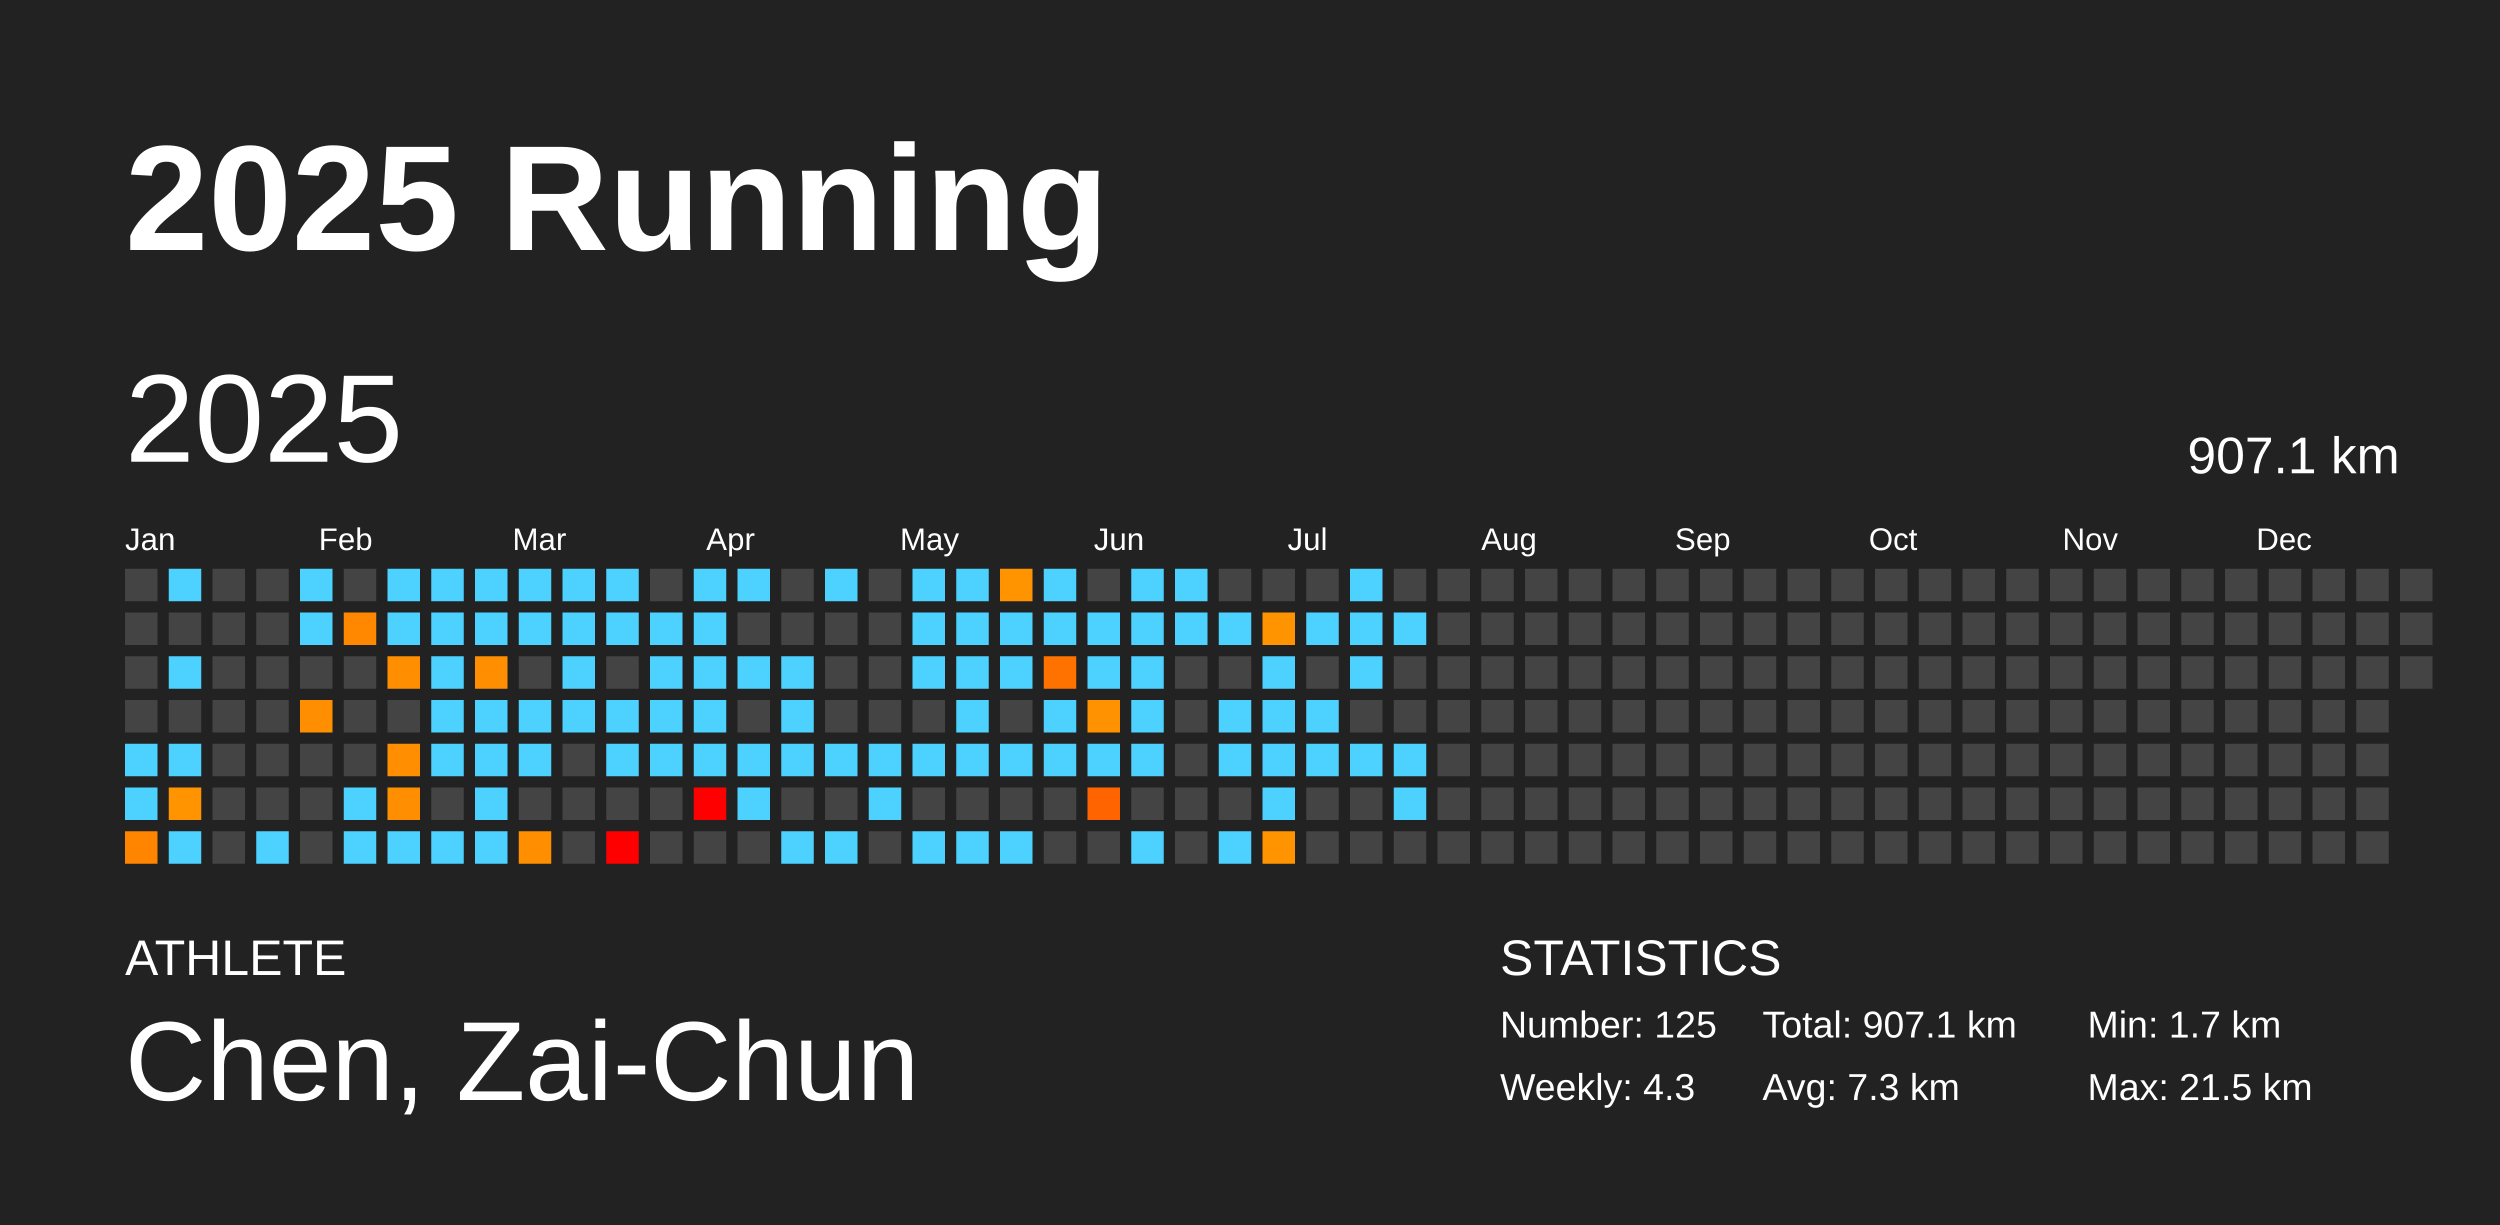
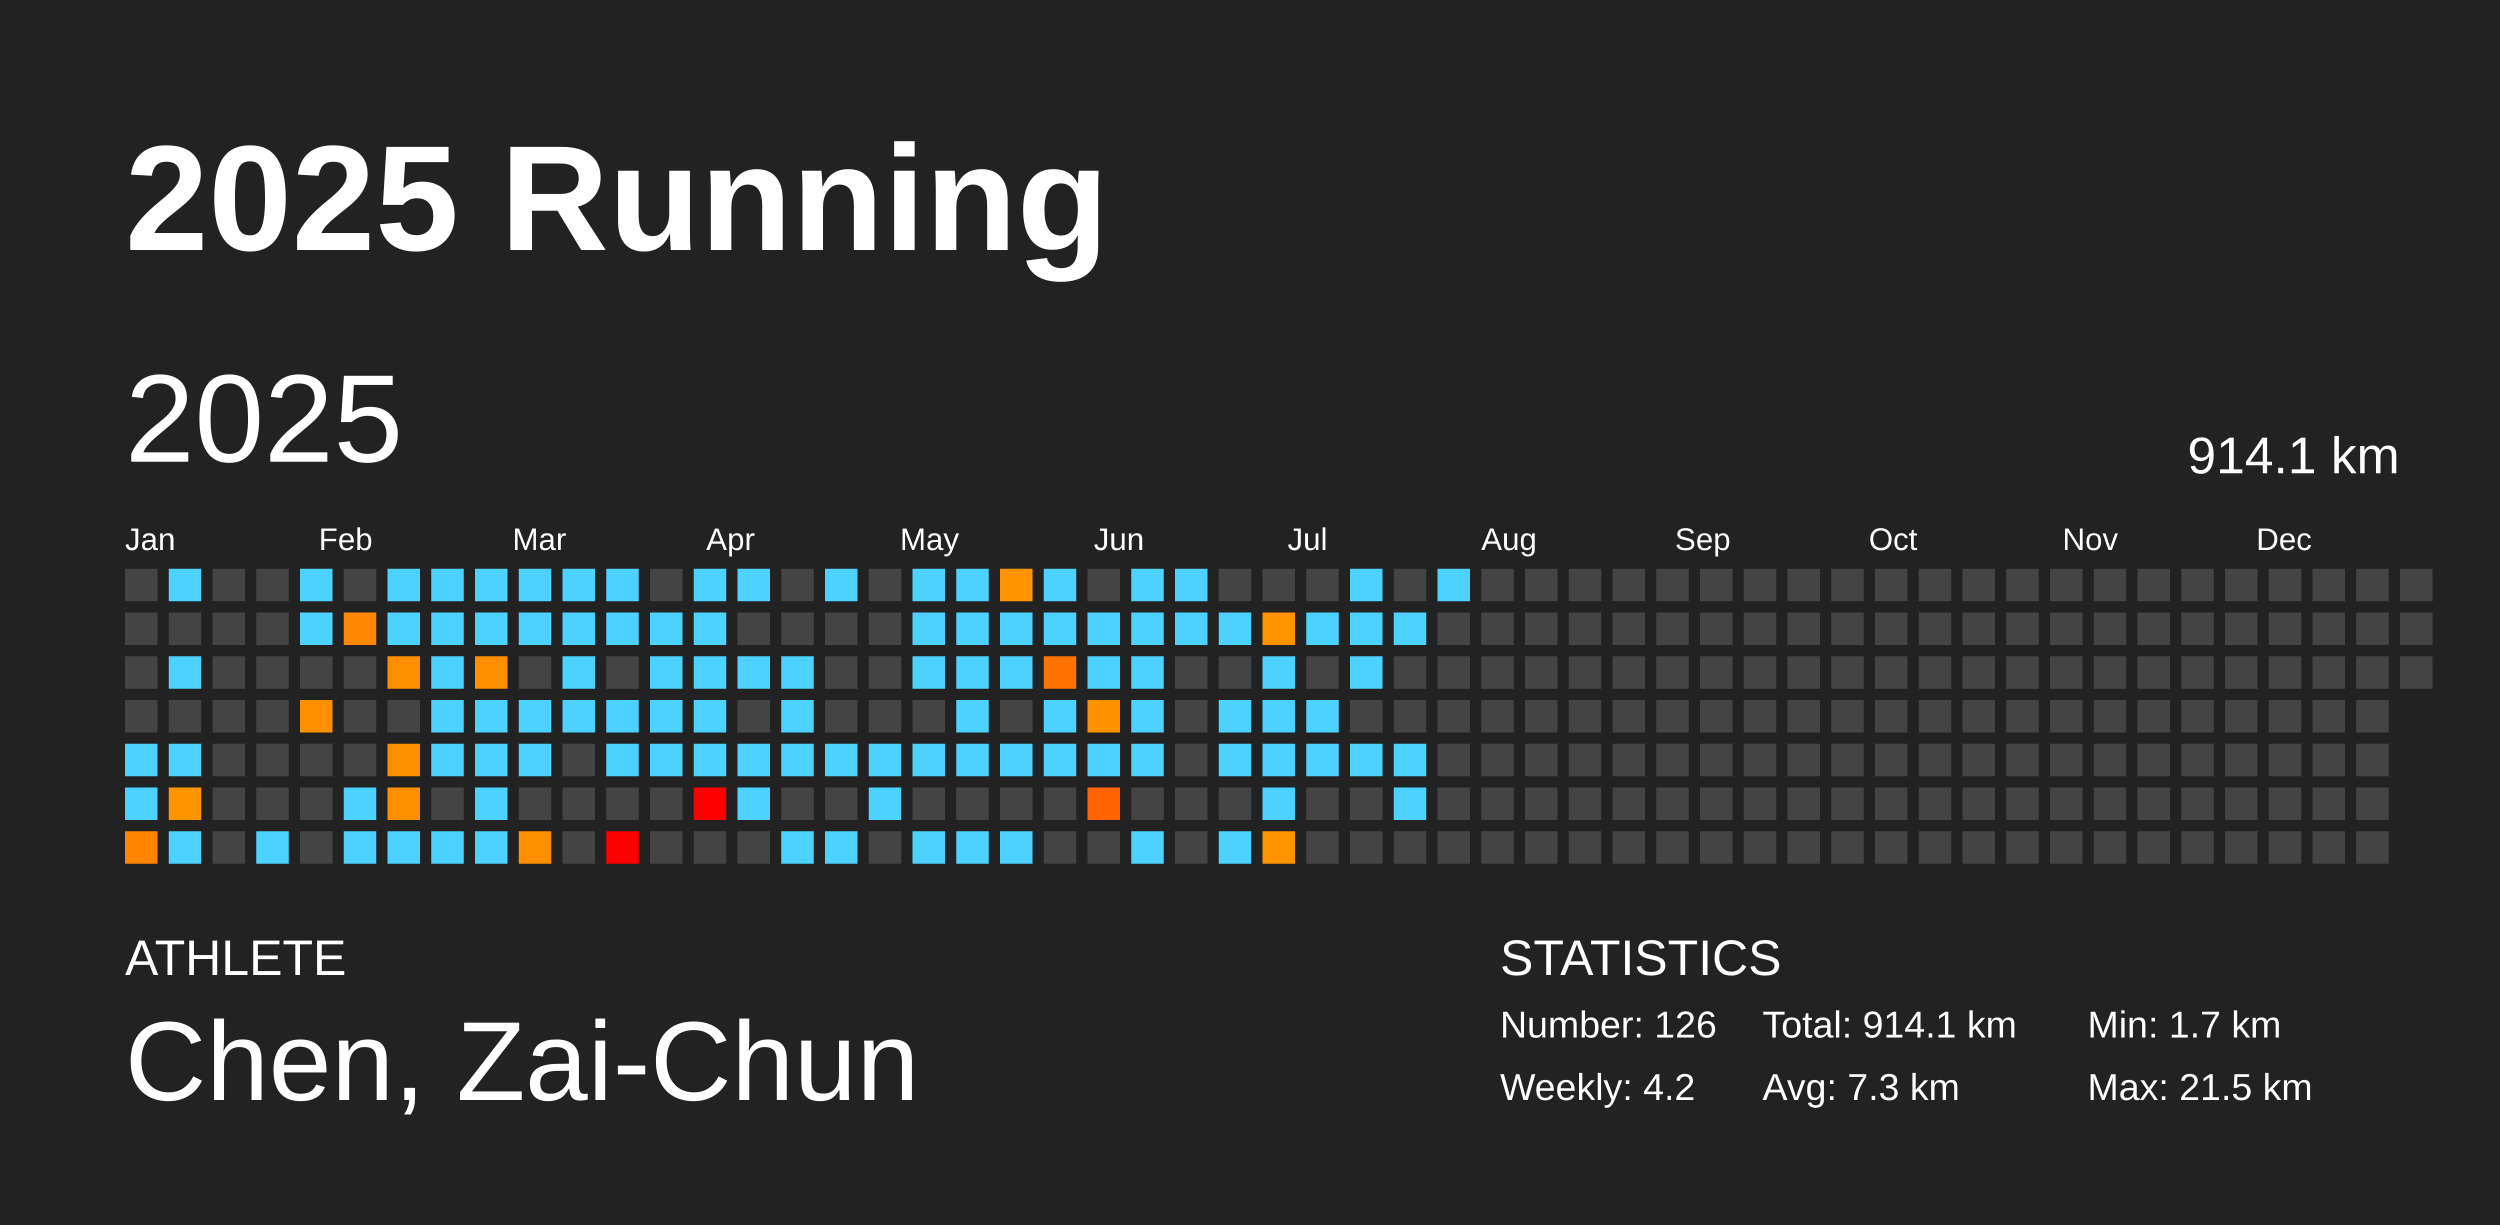
<svg xmlns="http://www.w3.org/2000/svg" baseProfile="full" height="98mm" version="1.1" viewBox="0,0,200,98" width="200mm">
  <defs />
  <rect fill="#222222" height="98" width="200" x="0" y="0" />
  <text fill="#FFFFFF" style="font-size:12px; font-family:Arial; font-weight:bold;" x="10" y="20">2025 Running</text>
  <text fill="#FFFFFF" style="font-size:4px; font-family:Arial" x="10" y="78">ATHLETE</text>
  <text fill="#FFFFFF" style="font-size:9px; font-family:Arial" x="10" y="88">Chen, Zai-Chun</text>
  <text fill="#FFFFFF" style="font-size:4px; font-family:Arial" x="120" y="78">STATISTICS</text>
-   <text fill="#FFFFFF" style="font-size:3px; font-family:Arial" x="120" y="83">Number: 125</text>
-   <text fill="#FFFFFF" style="font-size:3px; font-family:Arial" x="120" y="88">Weekly: 4.3</text>
-   <text fill="#FFFFFF" style="font-size:3px; font-family:Arial" x="141" y="83">Total: 907.1 km</text>
+   <text fill="#FFFFFF" style="font-size:3px; font-family:Arial" x="120" y="83">Number: 126</text>
+   <text fill="#FFFFFF" style="font-size:3px; font-family:Arial" x="120" y="88">Weekly: 4.2</text>
+   <text fill="#FFFFFF" style="font-size:3px; font-family:Arial" x="141" y="83">Total: 914.1 km</text>
  <text fill="#FFFFFF" style="font-size:3px; font-family:Arial" x="141" y="88">Avg: 7.3 km</text>
  <text fill="#FFFFFF" style="font-size:3px; font-family:Arial" x="167" y="83">Min: 1.7 km</text>
  <text fill="#FFFFFF" style="font-size:3px; font-family:Arial" x="167" y="88">Max: 21.5 km</text>
  <text dominant-baseline="hanging" fill="#FFFFFF" style="font-size:10.0px; font-family:Arial;" x="10" y="30">2025</text>
-   <text dominant-baseline="hanging" fill="#FFFFFF" style="font-size:4.125px; font-family:Arial;" x="175" y="35">907.1 km</text>
+   <text dominant-baseline="hanging" fill="#FFFFFF" style="font-size:4.125px; font-family:Arial;" x="175" y="35">914.1 km</text>
  <text fill="#FFFFFF" style="font-size:2.5px; font-family:Arial" x="10.0" y="44">Jan</text>
  <text fill="#FFFFFF" style="font-size:2.5px; font-family:Arial" x="25.5" y="44">Feb</text>
  <text fill="#FFFFFF" style="font-size:2.5px; font-family:Arial" x="41.0" y="44">Mar</text>
  <text fill="#FFFFFF" style="font-size:2.5px; font-family:Arial" x="56.5" y="44">Apr</text>
  <text fill="#FFFFFF" style="font-size:2.5px; font-family:Arial" x="72.0" y="44">May</text>
  <text fill="#FFFFFF" style="font-size:2.5px; font-family:Arial" x="87.5" y="44">Jun</text>
  <text fill="#FFFFFF" style="font-size:2.5px; font-family:Arial" x="103.0" y="44">Jul</text>
  <text fill="#FFFFFF" style="font-size:2.5px; font-family:Arial" x="118.5" y="44">Aug</text>
  <text fill="#FFFFFF" style="font-size:2.5px; font-family:Arial" x="134.0" y="44">Sep</text>
  <text fill="#FFFFFF" style="font-size:2.5px; font-family:Arial" x="149.5" y="44">Oct</text>
  <text fill="#FFFFFF" style="font-size:2.5px; font-family:Arial" x="165.0" y="44">Nov</text>
  <text fill="#FFFFFF" style="font-size:2.5px; font-family:Arial" x="180.5" y="44">Dec</text>
  <rect fill="#444444" height="2.6" width="2.6" x="10.0" y="45.5" />
  <rect fill="#444444" height="2.6" width="2.6" x="10.0" y="49.0" />
  <rect fill="#444444" height="2.6" width="2.6" x="10.0" y="52.5" />
  <rect fill="#444444" height="2.6" width="2.6" x="10.0" y="56.0" />
  <rect fill="#4dd2ff" height="2.6" width="2.6" x="10.0" y="59.5" />
  <rect fill="#4dd2ff" height="2.6" width="2.6" x="10.0" y="63.0" />
  <rect fill="#ff8400" height="2.6" width="2.6" x="10.0" y="66.5" />
  <rect fill="#4dd2ff" height="2.6" width="2.6" x="13.5" y="45.5" />
  <rect fill="#444444" height="2.6" width="2.6" x="13.5" y="49.0" />
  <rect fill="#4dd2ff" height="2.6" width="2.6" x="13.5" y="52.5" />
  <rect fill="#444444" height="2.6" width="2.6" x="13.5" y="56.0" />
  <rect fill="#4dd2ff" height="2.6" width="2.6" x="13.5" y="59.5" />
  <rect fill="#ff9400" height="2.6" width="2.6" x="13.5" y="63.0" />
  <rect fill="#4dd2ff" height="2.6" width="2.6" x="13.5" y="66.5" />
  <rect fill="#444444" height="2.6" width="2.6" x="17.0" y="45.5" />
  <rect fill="#444444" height="2.6" width="2.6" x="17.0" y="49.0" />
  <rect fill="#444444" height="2.6" width="2.6" x="17.0" y="52.5" />
  <rect fill="#444444" height="2.6" width="2.6" x="17.0" y="56.0" />
  <rect fill="#444444" height="2.6" width="2.6" x="17.0" y="59.5" />
  <rect fill="#444444" height="2.6" width="2.6" x="17.0" y="63.0" />
  <rect fill="#444444" height="2.6" width="2.6" x="17.0" y="66.5" />
  <rect fill="#444444" height="2.6" width="2.6" x="20.5" y="45.5" />
  <rect fill="#444444" height="2.6" width="2.6" x="20.5" y="49.0" />
  <rect fill="#444444" height="2.6" width="2.6" x="20.5" y="52.5" />
  <rect fill="#444444" height="2.6" width="2.6" x="20.5" y="56.0" />
  <rect fill="#444444" height="2.6" width="2.6" x="20.5" y="59.5" />
  <rect fill="#444444" height="2.6" width="2.6" x="20.5" y="63.0" />
  <rect fill="#4dd2ff" height="2.6" width="2.6" x="20.5" y="66.5" />
  <rect fill="#4dd2ff" height="2.6" width="2.6" x="24.0" y="45.5" />
  <rect fill="#4dd2ff" height="2.6" width="2.6" x="24.0" y="49.0" />
  <rect fill="#444444" height="2.6" width="2.6" x="24.0" y="52.5" />
  <rect fill="#ff8f00" height="2.6" width="2.6" x="24.0" y="56.0" />
  <rect fill="#444444" height="2.6" width="2.6" x="24.0" y="59.5" />
  <rect fill="#444444" height="2.6" width="2.6" x="24.0" y="63.0" />
  <rect fill="#444444" height="2.6" width="2.6" x="24.0" y="66.5" />
  <rect fill="#444444" height="2.6" width="2.6" x="27.5" y="45.5" />
  <rect fill="#ff8800" height="2.6" width="2.6" x="27.5" y="49.0" />
  <rect fill="#444444" height="2.6" width="2.6" x="27.5" y="52.5" />
  <rect fill="#444444" height="2.6" width="2.6" x="27.5" y="56.0" />
  <rect fill="#444444" height="2.6" width="2.6" x="27.5" y="59.5" />
  <rect fill="#4dd2ff" height="2.6" width="2.6" x="27.5" y="63.0" />
  <rect fill="#4dd2ff" height="2.6" width="2.6" x="27.5" y="66.5" />
  <rect fill="#4dd2ff" height="2.6" width="2.6" x="31.0" y="45.5" />
  <rect fill="#4dd2ff" height="2.6" width="2.6" x="31.0" y="49.0" />
  <rect fill="#ff8f00" height="2.6" width="2.6" x="31.0" y="52.5" />
  <rect fill="#444444" height="2.6" width="2.6" x="31.0" y="56.0" />
  <rect fill="#ff8f00" height="2.6" width="2.6" x="31.0" y="59.5" />
  <rect fill="#ff8f00" height="2.6" width="2.6" x="31.0" y="63.0" />
  <rect fill="#4dd2ff" height="2.6" width="2.6" x="31.0" y="66.5" />
  <rect fill="#4dd2ff" height="2.6" width="2.6" x="34.5" y="45.5" />
  <rect fill="#4dd2ff" height="2.6" width="2.6" x="34.5" y="49.0" />
  <rect fill="#4dd2ff" height="2.6" width="2.6" x="34.5" y="52.5" />
  <rect fill="#4dd2ff" height="2.6" width="2.6" x="34.5" y="56.0" />
  <rect fill="#4dd2ff" height="2.6" width="2.6" x="34.5" y="59.5" />
  <rect fill="#444444" height="2.6" width="2.6" x="34.5" y="63.0" />
  <rect fill="#4dd2ff" height="2.6" width="2.6" x="34.5" y="66.5" />
  <rect fill="#4dd2ff" height="2.6" width="2.6" x="38.0" y="45.5" />
  <rect fill="#4dd2ff" height="2.6" width="2.6" x="38.0" y="49.0" />
  <rect fill="#ff8f00" height="2.6" width="2.6" x="38.0" y="52.5" />
  <rect fill="#4dd2ff" height="2.6" width="2.6" x="38.0" y="56.0" />
  <rect fill="#4dd2ff" height="2.6" width="2.6" x="38.0" y="59.5" />
  <rect fill="#4dd2ff" height="2.6" width="2.6" x="38.0" y="63.0" />
  <rect fill="#4dd2ff" height="2.6" width="2.6" x="38.0" y="66.5" />
  <rect fill="#4dd2ff" height="2.6" width="2.6" x="41.5" y="45.5" />
  <rect fill="#4dd2ff" height="2.6" width="2.6" x="41.5" y="49.0" />
  <rect fill="#444444" height="2.6" width="2.6" x="41.5" y="52.5" />
  <rect fill="#4dd2ff" height="2.6" width="2.6" x="41.5" y="56.0" />
  <rect fill="#4dd2ff" height="2.6" width="2.6" x="41.5" y="59.5" />
  <rect fill="#444444" height="2.6" width="2.6" x="41.5" y="63.0" />
  <rect fill="#ff8e00" height="2.6" width="2.6" x="41.5" y="66.5" />
  <rect fill="#4dd2ff" height="2.6" width="2.6" x="45.0" y="45.5" />
  <rect fill="#4dd2ff" height="2.6" width="2.6" x="45.0" y="49.0" />
  <rect fill="#4dd2ff" height="2.6" width="2.6" x="45.0" y="52.5" />
  <rect fill="#4dd2ff" height="2.6" width="2.6" x="45.0" y="56.0" />
  <rect fill="#444444" height="2.6" width="2.6" x="45.0" y="59.5" />
  <rect fill="#444444" height="2.6" width="2.6" x="45.0" y="63.0" />
  <rect fill="#444444" height="2.6" width="2.6" x="45.0" y="66.5" />
  <rect fill="#4dd2ff" height="2.6" width="2.6" x="48.5" y="45.5" />
  <rect fill="#4dd2ff" height="2.6" width="2.6" x="48.5" y="49.0" />
  <rect fill="#444444" height="2.6" width="2.6" x="48.5" y="52.5" />
  <rect fill="#4dd2ff" height="2.6" width="2.6" x="48.5" y="56.0" />
  <rect fill="#4dd2ff" height="2.6" width="2.6" x="48.5" y="59.5" />
  <rect fill="#444444" height="2.6" width="2.6" x="48.5" y="63.0" />
  <rect fill="red" height="2.6" width="2.6" x="48.5" y="66.5" />
  <rect fill="#444444" height="2.6" width="2.6" x="52.0" y="45.5" />
  <rect fill="#4dd2ff" height="2.6" width="2.6" x="52.0" y="49.0" />
  <rect fill="#4dd2ff" height="2.6" width="2.6" x="52.0" y="52.5" />
  <rect fill="#4dd2ff" height="2.6" width="2.6" x="52.0" y="56.0" />
  <rect fill="#4dd2ff" height="2.6" width="2.6" x="52.0" y="59.5" />
  <rect fill="#444444" height="2.6" width="2.6" x="52.0" y="63.0" />
  <rect fill="#444444" height="2.6" width="2.6" x="52.0" y="66.5" />
  <rect fill="#4dd2ff" height="2.6" width="2.6" x="55.5" y="45.5" />
  <rect fill="#4dd2ff" height="2.6" width="2.6" x="55.5" y="49.0" />
  <rect fill="#4dd2ff" height="2.6" width="2.6" x="55.5" y="52.5" />
  <rect fill="#4dd2ff" height="2.6" width="2.6" x="55.5" y="56.0" />
  <rect fill="#4dd2ff" height="2.6" width="2.6" x="55.5" y="59.5" />
  <rect fill="red" height="2.6" width="2.6" x="55.5" y="63.0" />
  <rect fill="#444444" height="2.6" width="2.6" x="55.5" y="66.5" />
  <rect fill="#4dd2ff" height="2.6" width="2.6" x="59.0" y="45.5" />
  <rect fill="#444444" height="2.6" width="2.6" x="59.0" y="49.0" />
  <rect fill="#4dd2ff" height="2.6" width="2.6" x="59.0" y="52.5" />
  <rect fill="#444444" height="2.6" width="2.6" x="59.0" y="56.0" />
  <rect fill="#4dd2ff" height="2.6" width="2.6" x="59.0" y="59.5" />
  <rect fill="#4dd2ff" height="2.6" width="2.6" x="59.0" y="63.0" />
  <rect fill="#444444" height="2.6" width="2.6" x="59.0" y="66.5" />
  <rect fill="#444444" height="2.6" width="2.6" x="62.5" y="45.5" />
  <rect fill="#444444" height="2.6" width="2.6" x="62.5" y="49.0" />
  <rect fill="#4dd2ff" height="2.6" width="2.6" x="62.5" y="52.5" />
  <rect fill="#4dd2ff" height="2.6" width="2.6" x="62.5" y="56.0" />
  <rect fill="#4dd2ff" height="2.6" width="2.6" x="62.5" y="59.5" />
  <rect fill="#444444" height="2.6" width="2.6" x="62.5" y="63.0" />
  <rect fill="#4dd2ff" height="2.6" width="2.6" x="62.5" y="66.5" />
  <rect fill="#4dd2ff" height="2.6" width="2.6" x="66.0" y="45.5" />
  <rect fill="#444444" height="2.6" width="2.6" x="66.0" y="49.0" />
  <rect fill="#444444" height="2.6" width="2.6" x="66.0" y="52.5" />
  <rect fill="#444444" height="2.6" width="2.6" x="66.0" y="56.0" />
  <rect fill="#4dd2ff" height="2.6" width="2.6" x="66.0" y="59.5" />
  <rect fill="#444444" height="2.6" width="2.6" x="66.0" y="63.0" />
  <rect fill="#4dd2ff" height="2.6" width="2.6" x="66.0" y="66.5" />
  <rect fill="#444444" height="2.6" width="2.6" x="69.5" y="45.5" />
  <rect fill="#444444" height="2.6" width="2.6" x="69.5" y="49.0" />
  <rect fill="#444444" height="2.6" width="2.6" x="69.5" y="52.5" />
  <rect fill="#444444" height="2.6" width="2.6" x="69.5" y="56.0" />
  <rect fill="#4dd2ff" height="2.6" width="2.6" x="69.5" y="59.5" />
  <rect fill="#4dd2ff" height="2.6" width="2.6" x="69.5" y="63.0" />
  <rect fill="#444444" height="2.6" width="2.6" x="69.5" y="66.5" />
  <rect fill="#4dd2ff" height="2.6" width="2.6" x="73.0" y="45.5" />
  <rect fill="#4dd2ff" height="2.6" width="2.6" x="73.0" y="49.0" />
  <rect fill="#4dd2ff" height="2.6" width="2.6" x="73.0" y="52.5" />
  <rect fill="#444444" height="2.6" width="2.6" x="73.0" y="56.0" />
  <rect fill="#4dd2ff" height="2.6" width="2.6" x="73.0" y="59.5" />
  <rect fill="#444444" height="2.6" width="2.6" x="73.0" y="63.0" />
  <rect fill="#4dd2ff" height="2.6" width="2.6" x="73.0" y="66.5" />
  <rect fill="#4dd2ff" height="2.6" width="2.6" x="76.5" y="45.5" />
  <rect fill="#4dd2ff" height="2.6" width="2.6" x="76.5" y="49.0" />
  <rect fill="#4dd2ff" height="2.6" width="2.6" x="76.5" y="52.5" />
  <rect fill="#4dd2ff" height="2.6" width="2.6" x="76.5" y="56.0" />
  <rect fill="#4dd2ff" height="2.6" width="2.6" x="76.5" y="59.5" />
  <rect fill="#444444" height="2.6" width="2.6" x="76.5" y="63.0" />
  <rect fill="#4dd2ff" height="2.6" width="2.6" x="76.5" y="66.5" />
  <rect fill="#ff9300" height="2.6" width="2.6" x="80.0" y="45.5" />
  <rect fill="#4dd2ff" height="2.6" width="2.6" x="80.0" y="49.0" />
  <rect fill="#4dd2ff" height="2.6" width="2.6" x="80.0" y="52.5" />
  <rect fill="#444444" height="2.6" width="2.6" x="80.0" y="56.0" />
  <rect fill="#4dd2ff" height="2.6" width="2.6" x="80.0" y="59.5" />
  <rect fill="#444444" height="2.6" width="2.6" x="80.0" y="63.0" />
  <rect fill="#4dd2ff" height="2.6" width="2.6" x="80.0" y="66.5" />
  <rect fill="#4dd2ff" height="2.6" width="2.6" x="83.5" y="45.5" />
  <rect fill="#4dd2ff" height="2.6" width="2.6" x="83.5" y="49.0" />
  <rect fill="#ff7200" height="2.6" width="2.6" x="83.5" y="52.5" />
  <rect fill="#4dd2ff" height="2.6" width="2.6" x="83.5" y="56.0" />
  <rect fill="#4dd2ff" height="2.6" width="2.6" x="83.5" y="59.5" />
  <rect fill="#444444" height="2.6" width="2.6" x="83.5" y="63.0" />
  <rect fill="#444444" height="2.6" width="2.6" x="83.5" y="66.5" />
  <rect fill="#444444" height="2.6" width="2.6" x="87.0" y="45.5" />
  <rect fill="#4dd2ff" height="2.6" width="2.6" x="87.0" y="49.0" />
  <rect fill="#4dd2ff" height="2.6" width="2.6" x="87.0" y="52.5" />
  <rect fill="#ff9200" height="2.6" width="2.6" x="87.0" y="56.0" />
  <rect fill="#4dd2ff" height="2.6" width="2.6" x="87.0" y="59.5" />
  <rect fill="#ff6400" height="2.6" width="2.6" x="87.0" y="63.0" />
  <rect fill="#444444" height="2.6" width="2.6" x="87.0" y="66.5" />
  <rect fill="#4dd2ff" height="2.6" width="2.6" x="90.5" y="45.5" />
  <rect fill="#4dd2ff" height="2.6" width="2.6" x="90.5" y="49.0" />
  <rect fill="#4dd2ff" height="2.6" width="2.6" x="90.5" y="52.5" />
  <rect fill="#4dd2ff" height="2.6" width="2.6" x="90.5" y="56.0" />
  <rect fill="#4dd2ff" height="2.6" width="2.6" x="90.5" y="59.5" />
  <rect fill="#444444" height="2.6" width="2.6" x="90.5" y="63.0" />
  <rect fill="#4dd2ff" height="2.6" width="2.6" x="90.5" y="66.5" />
  <rect fill="#4dd2ff" height="2.6" width="2.6" x="94.0" y="45.5" />
  <rect fill="#4dd2ff" height="2.6" width="2.6" x="94.0" y="49.0" />
  <rect fill="#444444" height="2.6" width="2.6" x="94.0" y="52.5" />
  <rect fill="#444444" height="2.6" width="2.6" x="94.0" y="56.0" />
  <rect fill="#444444" height="2.6" width="2.6" x="94.0" y="59.5" />
  <rect fill="#444444" height="2.6" width="2.6" x="94.0" y="63.0" />
  <rect fill="#444444" height="2.6" width="2.6" x="94.0" y="66.5" />
  <rect fill="#444444" height="2.6" width="2.6" x="97.5" y="45.5" />
  <rect fill="#4dd2ff" height="2.6" width="2.6" x="97.5" y="49.0" />
  <rect fill="#444444" height="2.6" width="2.6" x="97.5" y="52.5" />
  <rect fill="#4dd2ff" height="2.6" width="2.6" x="97.5" y="56.0" />
  <rect fill="#4dd2ff" height="2.6" width="2.6" x="97.5" y="59.5" />
  <rect fill="#444444" height="2.6" width="2.6" x="97.5" y="63.0" />
  <rect fill="#4dd2ff" height="2.6" width="2.6" x="97.5" y="66.5" />
  <rect fill="#444444" height="2.6" width="2.6" x="101.0" y="45.5" />
  <rect fill="#ff9300" height="2.6" width="2.6" x="101.0" y="49.0" />
  <rect fill="#4dd2ff" height="2.6" width="2.6" x="101.0" y="52.5" />
  <rect fill="#4dd2ff" height="2.6" width="2.6" x="101.0" y="56.0" />
  <rect fill="#4dd2ff" height="2.6" width="2.6" x="101.0" y="59.5" />
  <rect fill="#4dd2ff" height="2.6" width="2.6" x="101.0" y="63.0" />
  <rect fill="#ff9400" height="2.6" width="2.6" x="101.0" y="66.5" />
  <rect fill="#444444" height="2.6" width="2.6" x="104.5" y="45.5" />
  <rect fill="#4dd2ff" height="2.6" width="2.6" x="104.5" y="49.0" />
  <rect fill="#444444" height="2.6" width="2.6" x="104.5" y="52.5" />
  <rect fill="#4dd2ff" height="2.6" width="2.6" x="104.5" y="56.0" />
  <rect fill="#4dd2ff" height="2.6" width="2.6" x="104.5" y="59.5" />
  <rect fill="#444444" height="2.6" width="2.6" x="104.5" y="63.0" />
  <rect fill="#444444" height="2.6" width="2.6" x="104.5" y="66.5" />
  <rect fill="#4dd2ff" height="2.6" width="2.6" x="108.0" y="45.5" />
  <rect fill="#4dd2ff" height="2.6" width="2.6" x="108.0" y="49.0" />
  <rect fill="#4dd2ff" height="2.6" width="2.6" x="108.0" y="52.5" />
  <rect fill="#444444" height="2.6" width="2.6" x="108.0" y="56.0" />
  <rect fill="#4dd2ff" height="2.6" width="2.6" x="108.0" y="59.5" />
  <rect fill="#444444" height="2.6" width="2.6" x="108.0" y="63.0" />
  <rect fill="#444444" height="2.6" width="2.6" x="108.0" y="66.5" />
  <rect fill="#444444" height="2.6" width="2.6" x="111.5" y="45.5" />
  <rect fill="#4dd2ff" height="2.6" width="2.6" x="111.5" y="49.0" />
  <rect fill="#444444" height="2.6" width="2.6" x="111.5" y="52.5" />
  <rect fill="#444444" height="2.6" width="2.6" x="111.5" y="56.0" />
  <rect fill="#4dd2ff" height="2.6" width="2.6" x="111.5" y="59.5" />
  <rect fill="#4dd2ff" height="2.6" width="2.6" x="111.5" y="63.0" />
  <rect fill="#444444" height="2.6" width="2.6" x="111.5" y="66.5" />
-   <rect fill="#444444" height="2.6" width="2.6" x="115.0" y="45.5" />
+   <rect fill="#4dd2ff" height="2.6" width="2.6" x="115.0" y="45.5" />
  <rect fill="#444444" height="2.6" width="2.6" x="115.0" y="49.0" />
  <rect fill="#444444" height="2.6" width="2.6" x="115.0" y="52.5" />
  <rect fill="#444444" height="2.6" width="2.6" x="115.0" y="56.0" />
  <rect fill="#444444" height="2.6" width="2.6" x="115.0" y="59.5" />
  <rect fill="#444444" height="2.6" width="2.6" x="115.0" y="63.0" />
  <rect fill="#444444" height="2.6" width="2.6" x="115.0" y="66.5" />
  <rect fill="#444444" height="2.6" width="2.6" x="118.5" y="45.5" />
  <rect fill="#444444" height="2.6" width="2.6" x="118.5" y="49.0" />
  <rect fill="#444444" height="2.6" width="2.6" x="118.5" y="52.5" />
  <rect fill="#444444" height="2.6" width="2.6" x="118.5" y="56.0" />
  <rect fill="#444444" height="2.6" width="2.6" x="118.5" y="59.5" />
  <rect fill="#444444" height="2.6" width="2.6" x="118.5" y="63.0" />
  <rect fill="#444444" height="2.6" width="2.6" x="118.5" y="66.5" />
  <rect fill="#444444" height="2.6" width="2.6" x="122.0" y="45.5" />
  <rect fill="#444444" height="2.6" width="2.6" x="122.0" y="49.0" />
  <rect fill="#444444" height="2.6" width="2.6" x="122.0" y="52.5" />
  <rect fill="#444444" height="2.6" width="2.6" x="122.0" y="56.0" />
  <rect fill="#444444" height="2.6" width="2.6" x="122.0" y="59.5" />
  <rect fill="#444444" height="2.6" width="2.6" x="122.0" y="63.0" />
  <rect fill="#444444" height="2.6" width="2.6" x="122.0" y="66.5" />
  <rect fill="#444444" height="2.6" width="2.6" x="125.5" y="45.5" />
  <rect fill="#444444" height="2.6" width="2.6" x="125.5" y="49.0" />
  <rect fill="#444444" height="2.6" width="2.6" x="125.5" y="52.5" />
  <rect fill="#444444" height="2.6" width="2.6" x="125.5" y="56.0" />
  <rect fill="#444444" height="2.6" width="2.6" x="125.5" y="59.5" />
  <rect fill="#444444" height="2.6" width="2.6" x="125.5" y="63.0" />
  <rect fill="#444444" height="2.6" width="2.6" x="125.5" y="66.5" />
  <rect fill="#444444" height="2.6" width="2.6" x="129.0" y="45.5" />
  <rect fill="#444444" height="2.6" width="2.6" x="129.0" y="49.0" />
  <rect fill="#444444" height="2.6" width="2.6" x="129.0" y="52.5" />
  <rect fill="#444444" height="2.6" width="2.6" x="129.0" y="56.0" />
  <rect fill="#444444" height="2.6" width="2.6" x="129.0" y="59.5" />
  <rect fill="#444444" height="2.6" width="2.6" x="129.0" y="63.0" />
  <rect fill="#444444" height="2.6" width="2.6" x="129.0" y="66.5" />
  <rect fill="#444444" height="2.6" width="2.6" x="132.5" y="45.5" />
  <rect fill="#444444" height="2.6" width="2.6" x="132.5" y="49.0" />
  <rect fill="#444444" height="2.6" width="2.6" x="132.5" y="52.5" />
  <rect fill="#444444" height="2.6" width="2.6" x="132.5" y="56.0" />
  <rect fill="#444444" height="2.6" width="2.6" x="132.5" y="59.5" />
  <rect fill="#444444" height="2.6" width="2.6" x="132.5" y="63.0" />
  <rect fill="#444444" height="2.6" width="2.6" x="132.5" y="66.5" />
  <rect fill="#444444" height="2.6" width="2.6" x="136.0" y="45.5" />
  <rect fill="#444444" height="2.6" width="2.6" x="136.0" y="49.0" />
  <rect fill="#444444" height="2.6" width="2.6" x="136.0" y="52.5" />
  <rect fill="#444444" height="2.6" width="2.6" x="136.0" y="56.0" />
  <rect fill="#444444" height="2.6" width="2.6" x="136.0" y="59.5" />
  <rect fill="#444444" height="2.6" width="2.6" x="136.0" y="63.0" />
  <rect fill="#444444" height="2.6" width="2.6" x="136.0" y="66.5" />
  <rect fill="#444444" height="2.6" width="2.6" x="139.5" y="45.5" />
  <rect fill="#444444" height="2.6" width="2.6" x="139.5" y="49.0" />
  <rect fill="#444444" height="2.6" width="2.6" x="139.5" y="52.5" />
  <rect fill="#444444" height="2.6" width="2.6" x="139.5" y="56.0" />
  <rect fill="#444444" height="2.6" width="2.6" x="139.5" y="59.5" />
  <rect fill="#444444" height="2.6" width="2.6" x="139.5" y="63.0" />
  <rect fill="#444444" height="2.6" width="2.6" x="139.5" y="66.5" />
  <rect fill="#444444" height="2.6" width="2.6" x="143.0" y="45.5" />
  <rect fill="#444444" height="2.6" width="2.6" x="143.0" y="49.0" />
  <rect fill="#444444" height="2.6" width="2.6" x="143.0" y="52.5" />
  <rect fill="#444444" height="2.6" width="2.6" x="143.0" y="56.0" />
  <rect fill="#444444" height="2.6" width="2.6" x="143.0" y="59.5" />
  <rect fill="#444444" height="2.6" width="2.6" x="143.0" y="63.0" />
  <rect fill="#444444" height="2.6" width="2.6" x="143.0" y="66.5" />
  <rect fill="#444444" height="2.6" width="2.6" x="146.5" y="45.5" />
  <rect fill="#444444" height="2.6" width="2.6" x="146.5" y="49.0" />
  <rect fill="#444444" height="2.6" width="2.6" x="146.5" y="52.5" />
  <rect fill="#444444" height="2.6" width="2.6" x="146.5" y="56.0" />
  <rect fill="#444444" height="2.6" width="2.6" x="146.5" y="59.5" />
  <rect fill="#444444" height="2.6" width="2.6" x="146.5" y="63.0" />
  <rect fill="#444444" height="2.6" width="2.6" x="146.5" y="66.5" />
  <rect fill="#444444" height="2.6" width="2.6" x="150.0" y="45.5" />
  <rect fill="#444444" height="2.6" width="2.6" x="150.0" y="49.0" />
  <rect fill="#444444" height="2.6" width="2.6" x="150.0" y="52.5" />
  <rect fill="#444444" height="2.6" width="2.6" x="150.0" y="56.0" />
  <rect fill="#444444" height="2.6" width="2.6" x="150.0" y="59.5" />
  <rect fill="#444444" height="2.6" width="2.6" x="150.0" y="63.0" />
  <rect fill="#444444" height="2.6" width="2.6" x="150.0" y="66.5" />
  <rect fill="#444444" height="2.6" width="2.6" x="153.5" y="45.5" />
  <rect fill="#444444" height="2.6" width="2.6" x="153.5" y="49.0" />
  <rect fill="#444444" height="2.6" width="2.6" x="153.5" y="52.5" />
  <rect fill="#444444" height="2.6" width="2.6" x="153.5" y="56.0" />
  <rect fill="#444444" height="2.6" width="2.6" x="153.5" y="59.5" />
  <rect fill="#444444" height="2.6" width="2.6" x="153.5" y="63.0" />
  <rect fill="#444444" height="2.6" width="2.6" x="153.5" y="66.5" />
  <rect fill="#444444" height="2.6" width="2.6" x="157.0" y="45.5" />
  <rect fill="#444444" height="2.6" width="2.6" x="157.0" y="49.0" />
  <rect fill="#444444" height="2.6" width="2.6" x="157.0" y="52.5" />
  <rect fill="#444444" height="2.6" width="2.6" x="157.0" y="56.0" />
  <rect fill="#444444" height="2.6" width="2.6" x="157.0" y="59.5" />
  <rect fill="#444444" height="2.6" width="2.6" x="157.0" y="63.0" />
  <rect fill="#444444" height="2.6" width="2.6" x="157.0" y="66.5" />
  <rect fill="#444444" height="2.6" width="2.6" x="160.5" y="45.5" />
  <rect fill="#444444" height="2.6" width="2.6" x="160.5" y="49.0" />
  <rect fill="#444444" height="2.6" width="2.6" x="160.5" y="52.5" />
  <rect fill="#444444" height="2.6" width="2.6" x="160.5" y="56.0" />
  <rect fill="#444444" height="2.6" width="2.6" x="160.5" y="59.5" />
  <rect fill="#444444" height="2.6" width="2.6" x="160.5" y="63.0" />
  <rect fill="#444444" height="2.6" width="2.6" x="160.5" y="66.5" />
  <rect fill="#444444" height="2.6" width="2.6" x="164.0" y="45.5" />
  <rect fill="#444444" height="2.6" width="2.6" x="164.0" y="49.0" />
  <rect fill="#444444" height="2.6" width="2.6" x="164.0" y="52.5" />
  <rect fill="#444444" height="2.6" width="2.6" x="164.0" y="56.0" />
  <rect fill="#444444" height="2.6" width="2.6" x="164.0" y="59.5" />
  <rect fill="#444444" height="2.6" width="2.6" x="164.0" y="63.0" />
  <rect fill="#444444" height="2.6" width="2.6" x="164.0" y="66.5" />
  <rect fill="#444444" height="2.6" width="2.6" x="167.5" y="45.5" />
  <rect fill="#444444" height="2.6" width="2.6" x="167.5" y="49.0" />
  <rect fill="#444444" height="2.6" width="2.6" x="167.5" y="52.5" />
  <rect fill="#444444" height="2.6" width="2.6" x="167.5" y="56.0" />
  <rect fill="#444444" height="2.6" width="2.6" x="167.5" y="59.5" />
  <rect fill="#444444" height="2.6" width="2.6" x="167.5" y="63.0" />
  <rect fill="#444444" height="2.6" width="2.6" x="167.5" y="66.5" />
  <rect fill="#444444" height="2.6" width="2.6" x="171.0" y="45.5" />
  <rect fill="#444444" height="2.6" width="2.6" x="171.0" y="49.0" />
  <rect fill="#444444" height="2.6" width="2.6" x="171.0" y="52.5" />
  <rect fill="#444444" height="2.6" width="2.6" x="171.0" y="56.0" />
  <rect fill="#444444" height="2.6" width="2.6" x="171.0" y="59.5" />
  <rect fill="#444444" height="2.6" width="2.6" x="171.0" y="63.0" />
  <rect fill="#444444" height="2.6" width="2.6" x="171.0" y="66.5" />
  <rect fill="#444444" height="2.6" width="2.6" x="174.5" y="45.5" />
  <rect fill="#444444" height="2.6" width="2.6" x="174.5" y="49.0" />
  <rect fill="#444444" height="2.6" width="2.6" x="174.5" y="52.5" />
  <rect fill="#444444" height="2.6" width="2.6" x="174.5" y="56.0" />
  <rect fill="#444444" height="2.6" width="2.6" x="174.5" y="59.5" />
  <rect fill="#444444" height="2.6" width="2.6" x="174.5" y="63.0" />
  <rect fill="#444444" height="2.6" width="2.6" x="174.5" y="66.5" />
  <rect fill="#444444" height="2.6" width="2.6" x="178.0" y="45.5" />
  <rect fill="#444444" height="2.6" width="2.6" x="178.0" y="49.0" />
  <rect fill="#444444" height="2.6" width="2.6" x="178.0" y="52.5" />
  <rect fill="#444444" height="2.6" width="2.6" x="178.0" y="56.0" />
  <rect fill="#444444" height="2.6" width="2.6" x="178.0" y="59.5" />
  <rect fill="#444444" height="2.6" width="2.6" x="178.0" y="63.0" />
  <rect fill="#444444" height="2.6" width="2.6" x="178.0" y="66.5" />
  <rect fill="#444444" height="2.6" width="2.6" x="181.5" y="45.5" />
  <rect fill="#444444" height="2.6" width="2.6" x="181.5" y="49.0" />
  <rect fill="#444444" height="2.6" width="2.6" x="181.5" y="52.5" />
  <rect fill="#444444" height="2.6" width="2.6" x="181.5" y="56.0" />
  <rect fill="#444444" height="2.6" width="2.6" x="181.5" y="59.5" />
  <rect fill="#444444" height="2.6" width="2.6" x="181.5" y="63.0" />
  <rect fill="#444444" height="2.6" width="2.6" x="181.5" y="66.5" />
  <rect fill="#444444" height="2.6" width="2.6" x="185.0" y="45.5" />
  <rect fill="#444444" height="2.6" width="2.6" x="185.0" y="49.0" />
  <rect fill="#444444" height="2.6" width="2.6" x="185.0" y="52.5" />
  <rect fill="#444444" height="2.6" width="2.6" x="185.0" y="56.0" />
  <rect fill="#444444" height="2.6" width="2.6" x="185.0" y="59.5" />
  <rect fill="#444444" height="2.6" width="2.6" x="185.0" y="63.0" />
  <rect fill="#444444" height="2.6" width="2.6" x="185.0" y="66.5" />
  <rect fill="#444444" height="2.6" width="2.6" x="188.5" y="45.5" />
  <rect fill="#444444" height="2.6" width="2.6" x="188.5" y="49.0" />
  <rect fill="#444444" height="2.6" width="2.6" x="188.5" y="52.5" />
  <rect fill="#444444" height="2.6" width="2.6" x="188.5" y="56.0" />
  <rect fill="#444444" height="2.6" width="2.6" x="188.5" y="59.5" />
  <rect fill="#444444" height="2.6" width="2.6" x="188.5" y="63.0" />
  <rect fill="#444444" height="2.6" width="2.6" x="188.5" y="66.5" />
  <rect fill="#444444" height="2.6" width="2.6" x="192.0" y="45.5" />
  <rect fill="#444444" height="2.6" width="2.6" x="192.0" y="49.0" />
  <rect fill="#444444" height="2.6" width="2.6" x="192.0" y="52.5" />
</svg>
